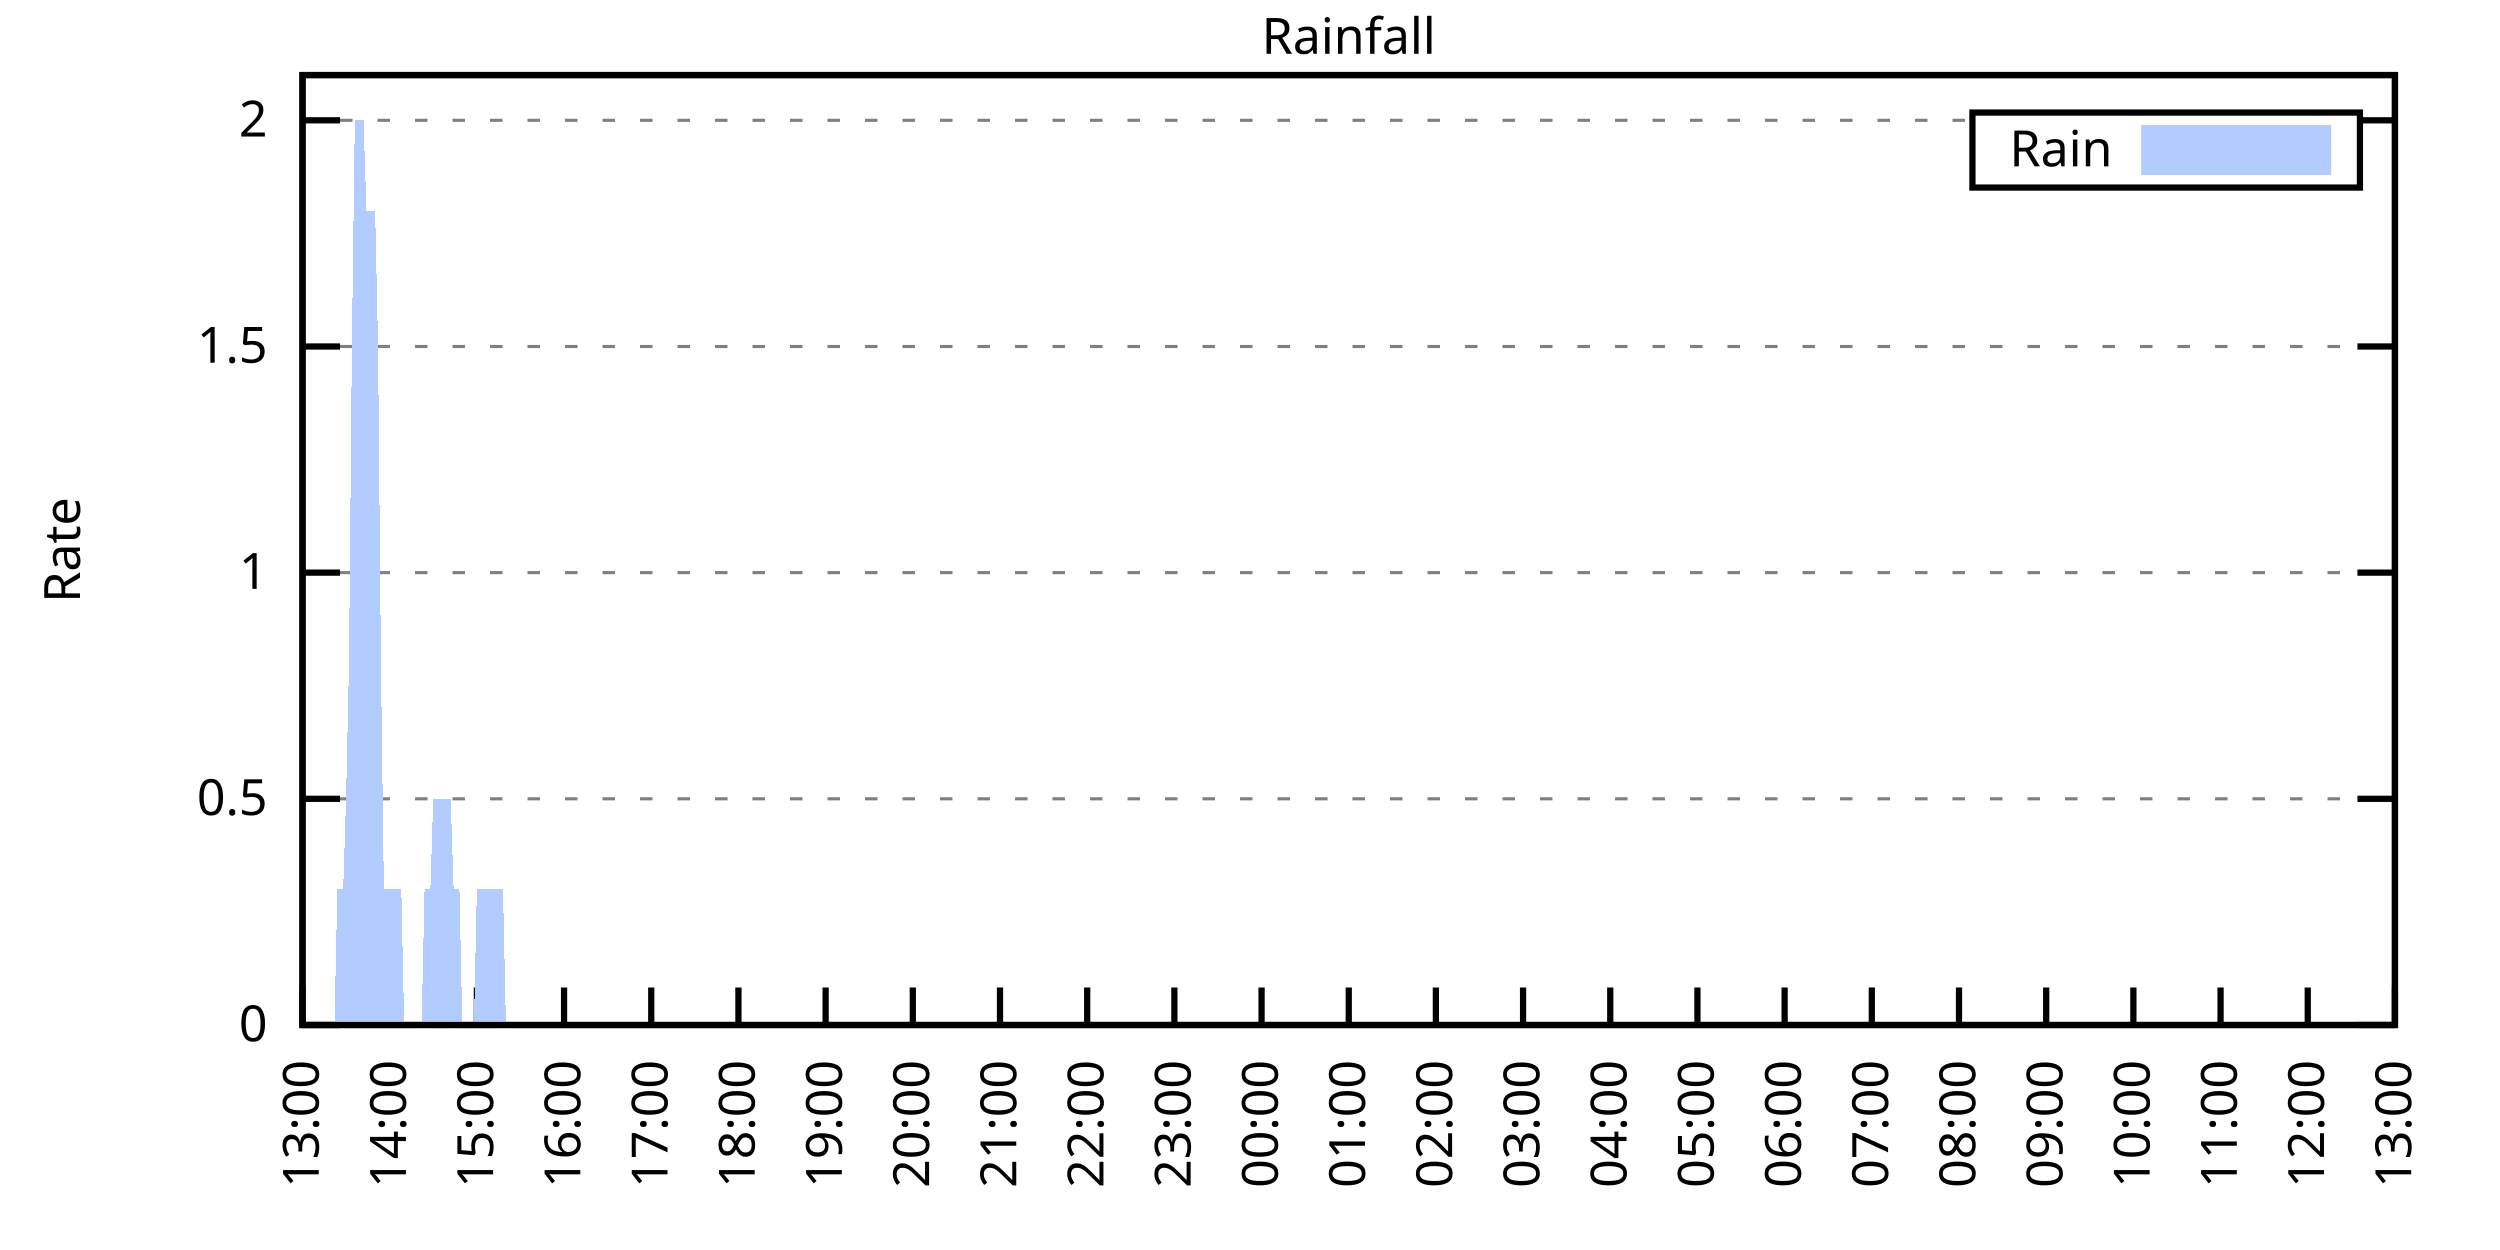
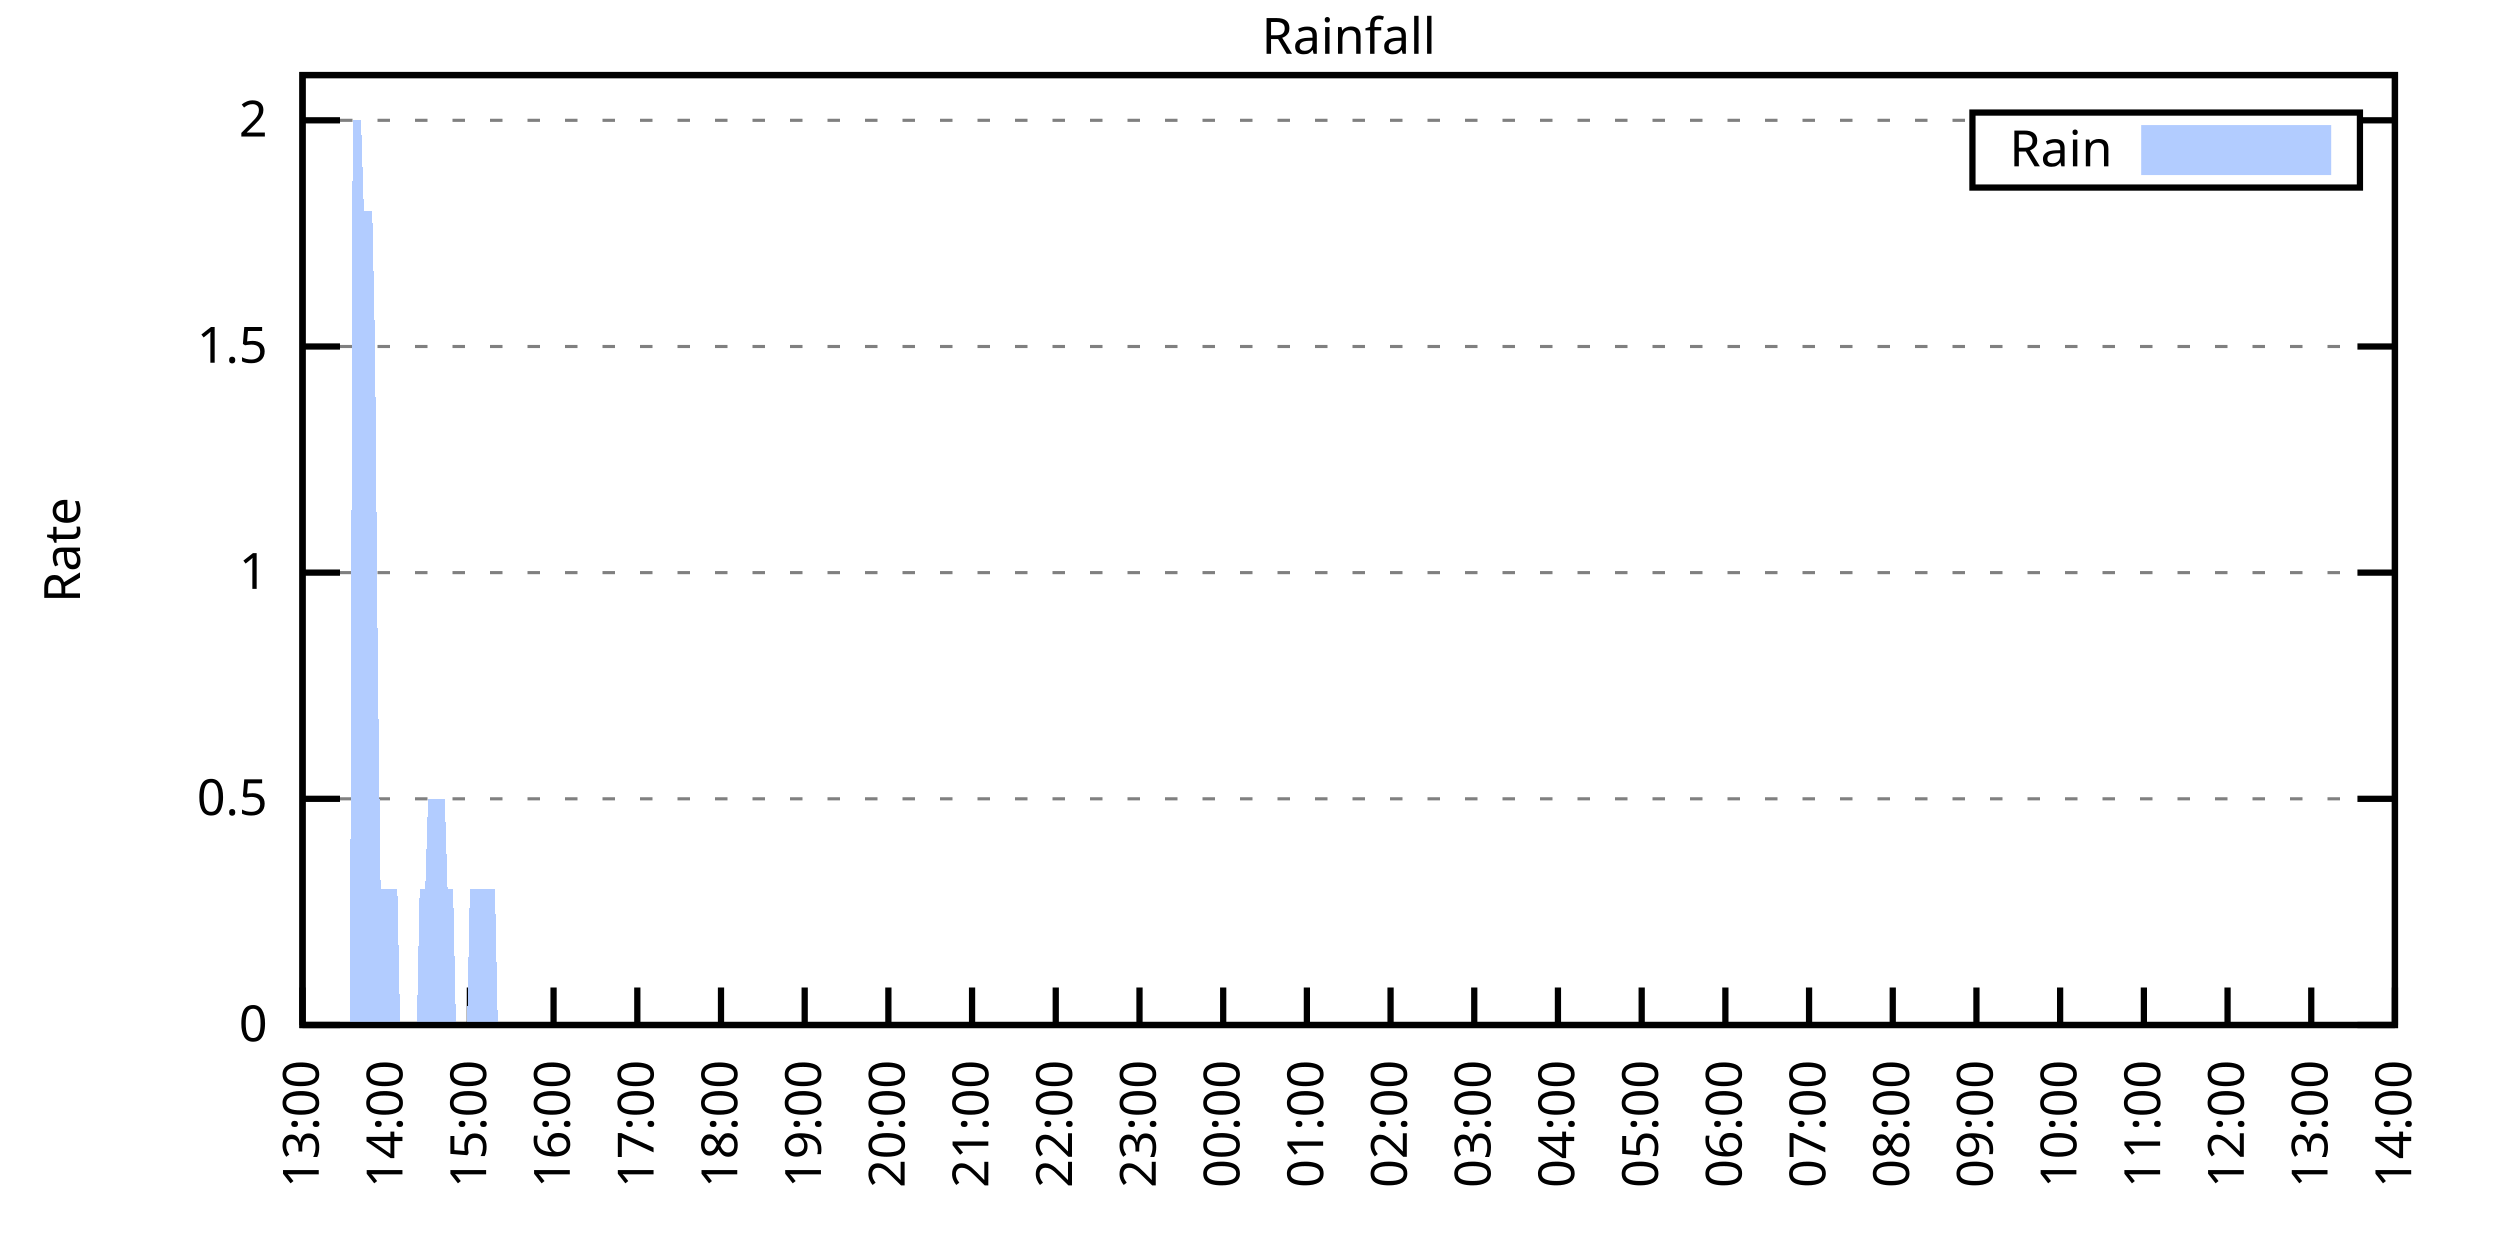
<svg xmlns="http://www.w3.org/2000/svg" xmlns:xlink="http://www.w3.org/1999/xlink" width="400" height="200" viewBox="0 0 400 200">
  <g id="gnuplot_canvas">
    <rect x="0" y="0" width="400" height="200" fill="none" />
    <defs>
      <circle id="gpDot" r="0.5" stroke-width="0.5" stroke="currentColor" />
      <path id="gpPt0" stroke-width="0.333" stroke="currentColor" d="M-1,0 h2 M0,-1 v2" />
      <path id="gpPt1" stroke-width="0.333" stroke="currentColor" d="M-1,-1 L1,1 M1,-1 L-1,1" />
      <path id="gpPt2" stroke-width="0.333" stroke="currentColor" d="M-1,0 L1,0 M0,-1 L0,1 M-1,-1 L1,1 M-1,1 L1,-1" />
      <rect id="gpPt3" stroke-width="0.333" stroke="currentColor" x="-1" y="-1" width="2" height="2" />
      <rect id="gpPt4" stroke-width="0.333" stroke="currentColor" fill="currentColor" x="-1" y="-1" width="2" height="2" />
      <circle id="gpPt5" stroke-width="0.333" stroke="currentColor" cx="0" cy="0" r="1" />
      <use xlink:href="#gpPt5" id="gpPt6" fill="currentColor" stroke="none" />
      <path id="gpPt7" stroke-width="0.333" stroke="currentColor" d="M0,-1.33 L-1.33,0.67 L1.33,0.67 z" />
      <use xlink:href="#gpPt7" id="gpPt8" fill="currentColor" stroke="none" />
      <use xlink:href="#gpPt7" id="gpPt9" stroke="currentColor" transform="rotate(180)" />
      <use xlink:href="#gpPt9" id="gpPt10" fill="currentColor" stroke="none" />
      <use xlink:href="#gpPt3" id="gpPt11" stroke="currentColor" transform="rotate(45)" />
      <use xlink:href="#gpPt11" id="gpPt12" fill="currentColor" stroke="none" />
      <path id="gpPt13" stroke-width="0.333" stroke="currentColor" d="M0,1.330 L1.265,0.411 L0.782,-1.067 L-0.782,-1.076 L-1.265,0.411 z" />
      <use xlink:href="#gpPt13" id="gpPt14" fill="currentColor" stroke="none" />
      <filter id="textbox" filterUnits="objectBoundingBox" x="0" y="0" height="1" width="1">
        <feFlood flood-color="white" flood-opacity="1" result="bgnd" />
        <feComposite in="SourceGraphic" in2="bgnd" operator="atop" />
      </filter>
      <filter id="greybox" filterUnits="objectBoundingBox" x="0" y="0" height="1" width="1">
        <feFlood flood-color="lightgrey" flood-opacity="1" result="grey" />
        <feComposite in="SourceGraphic" in2="grey" operator="atop" />
      </filter>
    </defs>
    <g fill="none" color="white" stroke="currentColor" stroke-width="1.00" stroke-linecap="butt" stroke-linejoin="miter">
</g>
    <g fill="none" color="black" stroke="currentColor" stroke-width="1.00" stroke-linecap="butt" stroke-linejoin="miter">
      <g stroke="none" shape-rendering="crispEdges">
        <polygon fill="rgb(255, 255, 255)" points="48.40,164.00 383.18,164.00 383.18,12.02 48.40,12.02 " />
      </g>
    </g>
    <g fill="none" color="black" stroke="currentColor" stroke-width="1.00" stroke-linecap="butt" stroke-linejoin="miter">
</g>
    <g fill="none" color="black" stroke="black" stroke-width="0.50" stroke-linecap="butt" stroke-linejoin="miter">
</g>
    <g fill="none" color="gray" stroke="currentColor" stroke-width="0.50" stroke-linecap="butt" stroke-linejoin="miter">
      <path stroke="gray" stroke-dasharray="2,4" class="gridline" d="M48.40,164.00 L383.19,164.00  " />
    </g>
    <g fill="none" color="gray" stroke="gray" stroke-width="1.00" stroke-linecap="butt" stroke-linejoin="miter">
</g>
    <g fill="none" color="black" stroke="currentColor" stroke-width="1.00" stroke-linecap="butt" stroke-linejoin="miter">
      <path stroke="black" d="M48.40,164.00 L54.40,164.00 M383.19,164.00 L377.19,164.00  " />
      <g transform="translate(42.80,166.60)" stroke="none" fill="black" font-family="Sans" font-size="8.00" text-anchor="end">
        <text>
          <tspan font-family="Sans"> 0</tspan>
        </text>
      </g>
    </g>
    <g fill="none" color="black" stroke="currentColor" stroke-width="1.00" stroke-linecap="butt" stroke-linejoin="miter">
</g>
    <g fill="none" color="black" stroke="black" stroke-width="0.50" stroke-linecap="butt" stroke-linejoin="miter">
</g>
    <g fill="none" color="gray" stroke="currentColor" stroke-width="0.50" stroke-linecap="butt" stroke-linejoin="miter">
      <path stroke="gray" stroke-dasharray="2,4" class="gridline" d="M48.40,127.81 L383.19,127.81  " />
    </g>
    <g fill="none" color="gray" stroke="gray" stroke-width="1.00" stroke-linecap="butt" stroke-linejoin="miter">
</g>
    <g fill="none" color="black" stroke="currentColor" stroke-width="1.00" stroke-linecap="butt" stroke-linejoin="miter">
      <path stroke="black" d="M48.40,127.81 L54.40,127.81 M383.19,127.81 L377.19,127.81  " />
      <g transform="translate(42.80,130.41)" stroke="none" fill="black" font-family="Sans" font-size="8.00" text-anchor="end">
        <text>
          <tspan font-family="Sans"> 0.5</tspan>
        </text>
      </g>
    </g>
    <g fill="none" color="black" stroke="currentColor" stroke-width="1.00" stroke-linecap="butt" stroke-linejoin="miter">
</g>
    <g fill="none" color="black" stroke="black" stroke-width="0.50" stroke-linecap="butt" stroke-linejoin="miter">
</g>
    <g fill="none" color="gray" stroke="currentColor" stroke-width="0.50" stroke-linecap="butt" stroke-linejoin="miter">
      <path stroke="gray" stroke-dasharray="2,4" class="gridline" d="M48.40,91.62 L383.19,91.62  " />
    </g>
    <g fill="none" color="gray" stroke="gray" stroke-width="1.00" stroke-linecap="butt" stroke-linejoin="miter">
</g>
    <g fill="none" color="black" stroke="currentColor" stroke-width="1.00" stroke-linecap="butt" stroke-linejoin="miter">
      <path stroke="black" d="M48.40,91.62 L54.40,91.62 M383.19,91.62 L377.19,91.62  " />
      <g transform="translate(42.80,94.22)" stroke="none" fill="black" font-family="Sans" font-size="8.00" text-anchor="end">
        <text>
          <tspan font-family="Sans"> 1</tspan>
        </text>
      </g>
    </g>
    <g fill="none" color="black" stroke="currentColor" stroke-width="1.00" stroke-linecap="butt" stroke-linejoin="miter">
</g>
    <g fill="none" color="black" stroke="black" stroke-width="0.50" stroke-linecap="butt" stroke-linejoin="miter">
</g>
    <g fill="none" color="gray" stroke="currentColor" stroke-width="0.50" stroke-linecap="butt" stroke-linejoin="miter">
      <path stroke="gray" stroke-dasharray="2,4" class="gridline" d="M48.40,55.44 L383.19,55.44  " />
    </g>
    <g fill="none" color="gray" stroke="gray" stroke-width="1.00" stroke-linecap="butt" stroke-linejoin="miter">
</g>
    <g fill="none" color="black" stroke="currentColor" stroke-width="1.00" stroke-linecap="butt" stroke-linejoin="miter">
      <path stroke="black" d="M48.40,55.44 L54.40,55.44 M383.19,55.44 L377.19,55.44  " />
      <g transform="translate(42.80,58.04)" stroke="none" fill="black" font-family="Sans" font-size="8.00" text-anchor="end">
        <text>
          <tspan font-family="Sans"> 1.5</tspan>
        </text>
      </g>
    </g>
    <g fill="none" color="black" stroke="currentColor" stroke-width="1.00" stroke-linecap="butt" stroke-linejoin="miter">
</g>
    <g fill="none" color="black" stroke="black" stroke-width="0.50" stroke-linecap="butt" stroke-linejoin="miter">
</g>
    <g fill="none" color="gray" stroke="currentColor" stroke-width="0.50" stroke-linecap="butt" stroke-linejoin="miter">
      <path stroke="gray" stroke-dasharray="2,4" class="gridline" d="M48.40,19.25 L315.59,19.25 M377.59,19.25 L383.19,19.25  " />
    </g>
    <g fill="none" color="gray" stroke="gray" stroke-width="1.00" stroke-linecap="butt" stroke-linejoin="miter">
</g>
    <g fill="none" color="black" stroke="currentColor" stroke-width="1.00" stroke-linecap="butt" stroke-linejoin="miter">
      <path stroke="black" d="M48.40,19.25 L54.40,19.25 M383.19,19.25 L377.19,19.25  " />
      <g transform="translate(42.80,21.85)" stroke="none" fill="black" font-family="Sans" font-size="8.00" text-anchor="end">
        <text>
          <tspan font-family="Sans"> 2</tspan>
        </text>
      </g>
    </g>
    <g fill="none" color="black" stroke="currentColor" stroke-width="1.00" stroke-linecap="butt" stroke-linejoin="miter">
      <path stroke="black" d="M48.40,164.00 L48.40,158.00  " />
      <g transform="translate(51.00,169.60) rotate(270.00)" stroke="none" fill="black" font-family="Sans" font-size="8.00" text-anchor="end">
        <text>
          <tspan font-family="Sans">13:00</tspan>
        </text>
      </g>
    </g>
    <g fill="none" color="black" stroke="currentColor" stroke-width="1.00" stroke-linecap="butt" stroke-linejoin="miter">
-       <path stroke="black" d="M62.35,164.00 L62.35,158.00  " />
-       <g transform="translate(64.95,169.60) rotate(270.00)" stroke="none" fill="black" font-family="Sans" font-size="8.00" text-anchor="end">
+       <path stroke="black" d="M61.79,164.00 L61.79,158.00  " />
+       <g transform="translate(64.39,169.60) rotate(270.00)" stroke="none" fill="black" font-family="Sans" font-size="8.00" text-anchor="end">
        <text>
          <tspan font-family="Sans">14:00</tspan>
        </text>
      </g>
    </g>
    <g fill="none" color="black" stroke="currentColor" stroke-width="1.00" stroke-linecap="butt" stroke-linejoin="miter">
-       <path stroke="black" d="M76.30,164.00 L76.30,158.00  " />
-       <g transform="translate(78.90,169.60) rotate(270.00)" stroke="none" fill="black" font-family="Sans" font-size="8.00" text-anchor="end">
+       <path stroke="black" d="M75.18,164.00 L75.18,158.00  " />
+       <g transform="translate(77.78,169.60) rotate(270.00)" stroke="none" fill="black" font-family="Sans" font-size="8.00" text-anchor="end">
        <text>
          <tspan font-family="Sans">15:00</tspan>
        </text>
      </g>
    </g>
    <g fill="none" color="black" stroke="currentColor" stroke-width="1.00" stroke-linecap="butt" stroke-linejoin="miter">
-       <path stroke="black" d="M90.25,164.00 L90.25,158.00  " />
-       <g transform="translate(92.85,169.60) rotate(270.00)" stroke="none" fill="black" font-family="Sans" font-size="8.00" text-anchor="end">
+       <path stroke="black" d="M88.57,164.00 L88.57,158.00  " />
+       <g transform="translate(91.17,169.60) rotate(270.00)" stroke="none" fill="black" font-family="Sans" font-size="8.00" text-anchor="end">
        <text>
          <tspan font-family="Sans">16:00</tspan>
        </text>
      </g>
    </g>
    <g fill="none" color="black" stroke="currentColor" stroke-width="1.00" stroke-linecap="butt" stroke-linejoin="miter">
-       <path stroke="black" d="M104.20,164.00 L104.20,158.00  " />
-       <g transform="translate(106.80,169.60) rotate(270.00)" stroke="none" fill="black" font-family="Sans" font-size="8.00" text-anchor="end">
+       <path stroke="black" d="M101.97,164.00 L101.97,158.00  " />
+       <g transform="translate(104.57,169.60) rotate(270.00)" stroke="none" fill="black" font-family="Sans" font-size="8.00" text-anchor="end">
        <text>
          <tspan font-family="Sans">17:00</tspan>
        </text>
      </g>
    </g>
    <g fill="none" color="black" stroke="currentColor" stroke-width="1.00" stroke-linecap="butt" stroke-linejoin="miter">
-       <path stroke="black" d="M118.15,164.00 L118.15,158.00  " />
-       <g transform="translate(120.75,169.60) rotate(270.00)" stroke="none" fill="black" font-family="Sans" font-size="8.00" text-anchor="end">
+       <path stroke="black" d="M115.36,164.00 L115.36,158.00  " />
+       <g transform="translate(117.96,169.60) rotate(270.00)" stroke="none" fill="black" font-family="Sans" font-size="8.00" text-anchor="end">
        <text>
          <tspan font-family="Sans">18:00</tspan>
        </text>
      </g>
    </g>
    <g fill="none" color="black" stroke="currentColor" stroke-width="1.00" stroke-linecap="butt" stroke-linejoin="miter">
-       <path stroke="black" d="M132.10,164.00 L132.10,158.00  " />
-       <g transform="translate(134.70,169.60) rotate(270.00)" stroke="none" fill="black" font-family="Sans" font-size="8.00" text-anchor="end">
+       <path stroke="black" d="M128.75,164.00 L128.75,158.00  " />
+       <g transform="translate(131.35,169.60) rotate(270.00)" stroke="none" fill="black" font-family="Sans" font-size="8.00" text-anchor="end">
        <text>
          <tspan font-family="Sans">19:00</tspan>
        </text>
      </g>
    </g>
    <g fill="none" color="black" stroke="currentColor" stroke-width="1.00" stroke-linecap="butt" stroke-linejoin="miter">
-       <path stroke="black" d="M146.05,164.00 L146.05,158.00  " />
-       <g transform="translate(148.65,169.60) rotate(270.00)" stroke="none" fill="black" font-family="Sans" font-size="8.00" text-anchor="end">
+       <path stroke="black" d="M142.14,164.00 L142.14,158.00  " />
+       <g transform="translate(144.74,169.60) rotate(270.00)" stroke="none" fill="black" font-family="Sans" font-size="8.00" text-anchor="end">
        <text>
          <tspan font-family="Sans">20:00</tspan>
        </text>
      </g>
    </g>
    <g fill="none" color="black" stroke="currentColor" stroke-width="1.00" stroke-linecap="butt" stroke-linejoin="miter">
-       <path stroke="black" d="M160.00,164.00 L160.00,158.00  " />
-       <g transform="translate(162.60,169.60) rotate(270.00)" stroke="none" fill="black" font-family="Sans" font-size="8.00" text-anchor="end">
+       <path stroke="black" d="M155.53,164.00 L155.53,158.00  " />
+       <g transform="translate(158.13,169.60) rotate(270.00)" stroke="none" fill="black" font-family="Sans" font-size="8.00" text-anchor="end">
        <text>
          <tspan font-family="Sans">21:00</tspan>
        </text>
      </g>
    </g>
    <g fill="none" color="black" stroke="currentColor" stroke-width="1.00" stroke-linecap="butt" stroke-linejoin="miter">
-       <path stroke="black" d="M173.95,164.00 L173.95,158.00  " />
-       <g transform="translate(176.55,169.60) rotate(270.00)" stroke="none" fill="black" font-family="Sans" font-size="8.00" text-anchor="end">
+       <path stroke="black" d="M168.92,164.00 L168.92,158.00  " />
+       <g transform="translate(171.52,169.60) rotate(270.00)" stroke="none" fill="black" font-family="Sans" font-size="8.00" text-anchor="end">
        <text>
          <tspan font-family="Sans">22:00</tspan>
        </text>
      </g>
    </g>
    <g fill="none" color="black" stroke="currentColor" stroke-width="1.00" stroke-linecap="butt" stroke-linejoin="miter">
-       <path stroke="black" d="M187.90,164.00 L187.90,158.00  " />
-       <g transform="translate(190.50,169.60) rotate(270.00)" stroke="none" fill="black" font-family="Sans" font-size="8.00" text-anchor="end">
+       <path stroke="black" d="M182.32,164.00 L182.32,158.00  " />
+       <g transform="translate(184.92,169.60) rotate(270.00)" stroke="none" fill="black" font-family="Sans" font-size="8.00" text-anchor="end">
        <text>
          <tspan font-family="Sans">23:00</tspan>
        </text>
      </g>
    </g>
    <g fill="none" color="black" stroke="currentColor" stroke-width="1.00" stroke-linecap="butt" stroke-linejoin="miter">
-       <path stroke="black" d="M201.85,164.00 L201.85,158.00  " />
-       <g transform="translate(204.45,169.60) rotate(270.00)" stroke="none" fill="black" font-family="Sans" font-size="8.00" text-anchor="end">
+       <path stroke="black" d="M195.71,164.00 L195.71,158.00  " />
+       <g transform="translate(198.31,169.60) rotate(270.00)" stroke="none" fill="black" font-family="Sans" font-size="8.00" text-anchor="end">
        <text>
          <tspan font-family="Sans">00:00</tspan>
        </text>
      </g>
    </g>
    <g fill="none" color="black" stroke="currentColor" stroke-width="1.00" stroke-linecap="butt" stroke-linejoin="miter">
-       <path stroke="black" d="M215.80,164.00 L215.80,158.00  " />
-       <g transform="translate(218.40,169.60) rotate(270.00)" stroke="none" fill="black" font-family="Sans" font-size="8.00" text-anchor="end">
+       <path stroke="black" d="M209.10,164.00 L209.10,158.00  " />
+       <g transform="translate(211.70,169.60) rotate(270.00)" stroke="none" fill="black" font-family="Sans" font-size="8.00" text-anchor="end">
        <text>
          <tspan font-family="Sans">01:00</tspan>
        </text>
      </g>
    </g>
    <g fill="none" color="black" stroke="currentColor" stroke-width="1.00" stroke-linecap="butt" stroke-linejoin="miter">
-       <path stroke="black" d="M229.74,164.00 L229.74,158.00  " />
-       <g transform="translate(232.34,169.60) rotate(270.00)" stroke="none" fill="black" font-family="Sans" font-size="8.00" text-anchor="end">
+       <path stroke="black" d="M222.49,164.00 L222.49,158.00  " />
+       <g transform="translate(225.09,169.60) rotate(270.00)" stroke="none" fill="black" font-family="Sans" font-size="8.00" text-anchor="end">
        <text>
          <tspan font-family="Sans">02:00</tspan>
        </text>
      </g>
    </g>
    <g fill="none" color="black" stroke="currentColor" stroke-width="1.00" stroke-linecap="butt" stroke-linejoin="miter">
-       <path stroke="black" d="M243.69,164.00 L243.69,158.00  " />
-       <g transform="translate(246.29,169.60) rotate(270.00)" stroke="none" fill="black" font-family="Sans" font-size="8.00" text-anchor="end">
+       <path stroke="black" d="M235.88,164.00 L235.88,158.00  " />
+       <g transform="translate(238.48,169.60) rotate(270.00)" stroke="none" fill="black" font-family="Sans" font-size="8.00" text-anchor="end">
        <text>
          <tspan font-family="Sans">03:00</tspan>
        </text>
      </g>
    </g>
    <g fill="none" color="black" stroke="currentColor" stroke-width="1.00" stroke-linecap="butt" stroke-linejoin="miter">
-       <path stroke="black" d="M257.64,164.00 L257.64,158.00  " />
-       <g transform="translate(260.24,169.60) rotate(270.00)" stroke="none" fill="black" font-family="Sans" font-size="8.00" text-anchor="end">
+       <path stroke="black" d="M249.27,164.00 L249.27,158.00  " />
+       <g transform="translate(251.87,169.60) rotate(270.00)" stroke="none" fill="black" font-family="Sans" font-size="8.00" text-anchor="end">
        <text>
          <tspan font-family="Sans">04:00</tspan>
        </text>
      </g>
    </g>
    <g fill="none" color="black" stroke="currentColor" stroke-width="1.00" stroke-linecap="butt" stroke-linejoin="miter">
-       <path stroke="black" d="M271.59,164.00 L271.59,158.00  " />
-       <g transform="translate(274.19,169.60) rotate(270.00)" stroke="none" fill="black" font-family="Sans" font-size="8.00" text-anchor="end">
+       <path stroke="black" d="M262.67,164.00 L262.67,158.00  " />
+       <g transform="translate(265.27,169.60) rotate(270.00)" stroke="none" fill="black" font-family="Sans" font-size="8.00" text-anchor="end">
        <text>
          <tspan font-family="Sans">05:00</tspan>
        </text>
      </g>
    </g>
    <g fill="none" color="black" stroke="currentColor" stroke-width="1.00" stroke-linecap="butt" stroke-linejoin="miter">
-       <path stroke="black" d="M285.54,164.00 L285.54,158.00  " />
-       <g transform="translate(288.14,169.60) rotate(270.00)" stroke="none" fill="black" font-family="Sans" font-size="8.00" text-anchor="end">
+       <path stroke="black" d="M276.06,164.00 L276.06,158.00  " />
+       <g transform="translate(278.66,169.60) rotate(270.00)" stroke="none" fill="black" font-family="Sans" font-size="8.00" text-anchor="end">
        <text>
          <tspan font-family="Sans">06:00</tspan>
        </text>
      </g>
    </g>
    <g fill="none" color="black" stroke="currentColor" stroke-width="1.00" stroke-linecap="butt" stroke-linejoin="miter">
-       <path stroke="black" d="M299.49,164.00 L299.49,158.00  " />
-       <g transform="translate(302.09,169.60) rotate(270.00)" stroke="none" fill="black" font-family="Sans" font-size="8.00" text-anchor="end">
+       <path stroke="black" d="M289.45,164.00 L289.45,158.00  " />
+       <g transform="translate(292.05,169.60) rotate(270.00)" stroke="none" fill="black" font-family="Sans" font-size="8.00" text-anchor="end">
        <text>
          <tspan font-family="Sans">07:00</tspan>
        </text>
      </g>
    </g>
    <g fill="none" color="black" stroke="currentColor" stroke-width="1.00" stroke-linecap="butt" stroke-linejoin="miter">
-       <path stroke="black" d="M313.44,164.00 L313.44,158.00  " />
-       <g transform="translate(316.04,169.60) rotate(270.00)" stroke="none" fill="black" font-family="Sans" font-size="8.00" text-anchor="end">
+       <path stroke="black" d="M302.84,164.00 L302.84,158.00  " />
+       <g transform="translate(305.44,169.60) rotate(270.00)" stroke="none" fill="black" font-family="Sans" font-size="8.00" text-anchor="end">
        <text>
          <tspan font-family="Sans">08:00</tspan>
        </text>
      </g>
    </g>
    <g fill="none" color="black" stroke="currentColor" stroke-width="1.00" stroke-linecap="butt" stroke-linejoin="miter">
-       <path stroke="black" d="M327.39,164.00 L327.39,158.00  " />
-       <g transform="translate(329.99,169.60) rotate(270.00)" stroke="none" fill="black" font-family="Sans" font-size="8.00" text-anchor="end">
+       <path stroke="black" d="M316.23,164.00 L316.23,158.00  " />
+       <g transform="translate(318.83,169.60) rotate(270.00)" stroke="none" fill="black" font-family="Sans" font-size="8.00" text-anchor="end">
        <text>
          <tspan font-family="Sans">09:00</tspan>
        </text>
      </g>
    </g>
    <g fill="none" color="black" stroke="currentColor" stroke-width="1.00" stroke-linecap="butt" stroke-linejoin="miter">
-       <path stroke="black" d="M341.34,164.00 L341.34,158.00  " />
-       <g transform="translate(343.94,169.60) rotate(270.00)" stroke="none" fill="black" font-family="Sans" font-size="8.00" text-anchor="end">
+       <path stroke="black" d="M329.62,164.00 L329.62,158.00  " />
+       <g transform="translate(332.22,169.60) rotate(270.00)" stroke="none" fill="black" font-family="Sans" font-size="8.00" text-anchor="end">
        <text>
          <tspan font-family="Sans">10:00</tspan>
        </text>
      </g>
    </g>
    <g fill="none" color="black" stroke="currentColor" stroke-width="1.00" stroke-linecap="butt" stroke-linejoin="miter">
-       <path stroke="black" d="M355.29,164.00 L355.29,158.00  " />
-       <g transform="translate(357.89,169.60) rotate(270.00)" stroke="none" fill="black" font-family="Sans" font-size="8.00" text-anchor="end">
+       <path stroke="black" d="M343.02,164.00 L343.02,158.00  " />
+       <g transform="translate(345.62,169.60) rotate(270.00)" stroke="none" fill="black" font-family="Sans" font-size="8.00" text-anchor="end">
        <text>
          <tspan font-family="Sans">11:00</tspan>
        </text>
      </g>
    </g>
    <g fill="none" color="black" stroke="currentColor" stroke-width="1.00" stroke-linecap="butt" stroke-linejoin="miter">
-       <path stroke="black" d="M369.24,164.00 L369.24,158.00  " />
-       <g transform="translate(371.84,169.60) rotate(270.00)" stroke="none" fill="black" font-family="Sans" font-size="8.00" text-anchor="end">
+       <path stroke="black" d="M356.41,164.00 L356.41,158.00  " />
+       <g transform="translate(359.01,169.60) rotate(270.00)" stroke="none" fill="black" font-family="Sans" font-size="8.00" text-anchor="end">
        <text>
          <tspan font-family="Sans">12:00</tspan>
+         </text>
+       </g>
+     </g>
+     <g fill="none" color="black" stroke="currentColor" stroke-width="1.00" stroke-linecap="butt" stroke-linejoin="miter">
+       <path stroke="black" d="M369.80,164.00 L369.80,158.00  " />
+       <g transform="translate(372.40,169.60) rotate(270.00)" stroke="none" fill="black" font-family="Sans" font-size="8.00" text-anchor="end">
+         <text>
+           <tspan font-family="Sans">13:00</tspan>
        </text>
      </g>
    </g>
    <g fill="none" color="black" stroke="currentColor" stroke-width="1.00" stroke-linecap="butt" stroke-linejoin="miter">
      <path stroke="black" d="M383.19,164.00 L383.19,158.00  " />
      <g transform="translate(385.79,169.60) rotate(270.00)" stroke="none" fill="black" font-family="Sans" font-size="8.00" text-anchor="end">
        <text>
-           <tspan font-family="Sans">13:00</tspan>
+           <tspan font-family="Sans">14:00</tspan>
        </text>
      </g>
    </g>
    <g fill="none" color="black" stroke="currentColor" stroke-width="1.00" stroke-linecap="butt" stroke-linejoin="miter">
</g>
    <g fill="none" color="black" stroke="currentColor" stroke-width="1.00" stroke-linecap="butt" stroke-linejoin="miter">
      <path stroke="black" d="M48.40,12.01 L48.40,164.00 L383.19,164.00 L383.19,12.01 L48.40,12.01 Z  " />
    </g>
    <g fill="none" color="black" stroke="currentColor" stroke-width="1.00" stroke-linecap="butt" stroke-linejoin="miter">
</g>
    <g fill="none" color="black" stroke="currentColor" stroke-width="1.00" stroke-linecap="butt" stroke-linejoin="miter">
      <path stroke="black" d="M315.59,30.01 L315.59,18.01 L377.59,18.01 L377.59,30.01 L315.59,30.01 Z  " />
    </g>
    <g id="Rainfall_plot_1">
      <g fill="none" color="white" stroke="black" stroke-width="2.00" stroke-linecap="butt" stroke-linejoin="miter">
</g>
      <g fill="none" color="black" stroke="currentColor" stroke-width="2.00" stroke-linecap="butt" stroke-linejoin="miter">
        <g transform="translate(337.99,26.61)" stroke="none" fill="black" font-family="Sans" font-size="8.00" text-anchor="end">
          <text>
            <tspan font-family="Sans">Rain</tspan>
          </text>
        </g>
      </g>
      <g fill="none" color="black" stroke="currentColor" stroke-width="2.00" stroke-linecap="butt" stroke-linejoin="miter">
        <g stroke="none" shape-rendering="crispEdges">
          <polygon fill="rgb(178, 204, 255)" points="343.59,27.01 371.99,27.01 371.99,21.01 343.59,21.01 " />
        </g>
        <path stroke="rgb(178, 204, 255)" d="M343.59,27.01 L371.99,27.01 L371.99,21.01 L343.59,21.01 L343.59,27.01 Z  " />
      </g>
      <g fill="none" color="black" stroke="currentColor" stroke-width="2.00" stroke-linecap="butt" stroke-linejoin="miter">
        <g stroke="none" shape-rendering="crispEdges">
-           <polygon fill="rgb(178, 204, 255)" points="48.86,164.00 49.33,164.00 49.79,164.00 50.26,164.00 50.72,164.00 51.19,164.00 51.65,164.00 52.12,164.00 52.58,164.00 53.05,164.00 53.51,164.00 53.98,142.29 54.44,142.29 54.91,142.29 55.37,127.81 55.84,106.10 56.30,55.44 56.77,19.25 57.23,19.25 57.70,19.25 58.16,19.25 58.63,33.72 59.09,33.72 59.56,33.72 60.02,33.72 60.49,55.44 60.95,106.10 61.42,142.29 61.88,142.29 62.35,142.29 62.81,142.29 63.28,142.29 63.74,142.29 64.21,142.29 64.67,164.00 65.14,164.00 65.60,164.00 66.07,164.00 66.53,164.00 67.00,164.00 67.46,164.00 67.93,142.29 68.39,142.29 68.86,142.29 69.32,127.81 69.79,127.81 70.25,127.81 70.72,127.81 71.18,127.81 71.65,127.81 72.11,127.81 72.58,142.29 73.04,142.29 73.51,142.29 73.97,164.00 74.44,164.00 74.90,164.00 75.37,164.00 75.83,164.00 76.30,142.29 76.76,142.29 77.23,142.29 77.69,142.29 78.16,142.29 78.62,142.29 79.09,142.29 79.55,142.29 80.02,142.29 80.48,142.29 80.95,164.00 81.41,164.00 81.88,164.00 82.34,164.00 82.81,164.00 83.27,164.00 83.74,164.00 84.20,164.00 84.67,164.00 85.13,164.00 85.60,164.00 86.06,164.00 86.53,164.00 86.99,164.00 87.46,164.00 87.92,164.00 88.39,164.00 88.85,164.00 89.32,164.00 89.78,164.00 90.25,164.00 90.71,164.00 91.18,164.00 91.64,164.00 92.11,164.00 92.57,164.00 93.04,164.00 93.50,164.00 93.97,164.00 94.43,164.00 94.90,164.00 95.36,164.00 95.83,164.00 96.29,164.00 96.76,164.00 97.22,164.00 97.69,164.00 98.15,164.00 98.62,164.00 99.08,164.00 99.55,164.00 100.01,164.00 100.48,164.00 100.94,164.00 101.41,164.00 101.87,164.00 102.34,164.00 102.80,164.00 103.27,164.00 103.73,164.00 104.20,164.00 104.66,164.00 105.13,164.00 105.59,164.00 106.06,164.00 106.52,164.00 106.99,164.00 107.45,164.00 107.92,164.00 108.38,164.00 108.85,164.00 109.31,164.00 109.78,164.00 110.24,164.00 110.71,164.00 111.17,164.00 111.64,164.00 112.10,164.00 112.57,164.00 113.03,164.00 113.50,164.00 113.96,164.00 114.43,164.00 114.89,164.00 115.36,164.00 115.82,164.00 116.29,164.00 116.75,164.00 117.22,164.00 117.68,164.00 118.15,164.00 118.61,164.00 119.08,164.00 119.54,164.00 120.01,164.00 120.47,164.00 120.94,164.00 121.40,164.00 121.87,164.00 122.33,164.00 122.80,164.00 123.26,164.00 123.73,164.00 124.19,164.00 124.66,164.00 125.12,164.00 125.59,164.00 126.05,164.00 126.52,164.00 126.98,164.00 127.45,164.00 127.91,164.00 128.38,164.00 128.84,164.00 129.31,164.00 129.77,164.00 130.24,164.00 130.70,164.00 131.17,164.00 131.63,164.00 132.10,164.00 132.56,164.00 133.03,164.00 133.49,164.00 133.96,164.00 134.42,164.00 134.89,164.00 135.35,164.00 135.82,164.00 136.28,164.00 136.75,164.00 137.21,164.00 137.68,164.00 138.14,164.00 138.61,164.00 139.07,164.00 139.54,164.00 140.00,164.00 140.47,164.00 140.93,164.00 141.40,164.00 141.86,164.00 142.33,164.00 142.79,164.00 143.26,164.00 143.72,164.00 144.19,164.00 144.65,164.00 145.12,164.00 145.58,164.00 146.05,164.00 146.51,164.00 146.98,164.00 147.44,164.00 147.91,164.00 148.37,164.00 148.84,164.00 149.30,164.00 149.77,164.00 150.23,164.00 150.70,164.00 151.16,164.00 151.63,164.00 152.09,164.00 152.56,164.00 153.02,164.00 153.49,164.00 153.95,164.00 154.42,164.00 154.88,164.00 155.35,164.00 155.81,164.00 156.28,164.00 156.74,164.00 157.21,164.00 157.67,164.00 158.14,164.00 158.60,164.00 159.07,164.00 159.53,164.00 160.00,164.00 160.46,164.00 160.93,164.00 161.39,164.00 161.86,164.00 162.32,164.00 162.79,164.00 163.25,164.00 163.72,164.00 164.18,164.00 164.65,164.00 165.11,164.00 165.58,164.00 166.04,164.00 166.51,164.00 166.97,164.00 167.44,164.00 167.90,164.00 168.37,164.00 168.83,164.00 169.30,164.00 169.76,164.00 170.23,164.00 170.69,164.00 171.16,164.00 171.62,164.00 172.09,164.00 172.55,164.00 173.02,164.00 173.48,164.00 173.95,164.00 174.41,164.00 174.88,164.00 175.34,164.00 175.81,164.00 176.27,164.00 176.74,164.00 177.20,164.00 177.67,164.00 178.13,164.00 178.60,164.00 179.06,164.00 179.53,164.00 179.99,164.00 180.46,164.00 180.92,164.00 181.39,164.00 181.85,164.00 182.32,164.00 182.78,164.00 183.25,164.00 183.71,164.00 184.18,164.00 184.64,164.00 185.11,164.00 185.57,164.00 186.04,164.00 186.50,164.00 186.97,164.00 187.43,164.00 187.90,164.00 188.36,164.00 188.83,164.00 189.29,164.00 189.76,164.00 190.22,164.00 190.69,164.00 191.15,164.00 191.62,164.00 192.08,164.00 192.55,164.00 193.01,164.00 193.48,164.00 193.94,164.00 194.41,164.00 194.87,164.00 195.34,164.00 195.80,164.00 196.27,164.00 196.73,164.00 197.20,164.00 197.66,164.00 198.13,164.00 198.59,164.00 199.06,164.00 199.52,164.00 199.99,164.00 200.45,164.00 200.92,164.00 201.38,164.00 201.85,164.00 202.31,164.00 202.78,164.00 203.24,164.00 203.71,164.00 204.17,164.00 204.64,164.00 205.10,164.00 205.57,164.00 206.03,164.00 206.50,164.00 206.96,164.00 207.43,164.00 207.89,164.00 208.36,164.00 208.82,164.00 209.29,164.00 209.75,164.00 210.22,164.00 210.68,164.00 211.15,164.00 211.61,164.00 212.08,164.00 212.54,164.00 213.01,164.00 213.47,164.00 213.94,164.00 214.40,164.00 214.87,164.00 215.33,164.00 215.80,164.00 216.26,164.00 216.72,164.00 217.19,164.00 217.65,164.00 218.12,164.00 218.58,164.00 219.05,164.00 219.51,164.00 219.98,164.00 220.44,164.00 220.91,164.00 221.37,164.00 221.84,164.00 222.30,164.00 222.77,164.00 223.23,164.00 223.70,164.00 224.16,164.00 224.63,164.00 225.09,164.00 225.56,164.00 226.02,164.00 226.49,164.00 226.95,164.00 227.42,164.00 227.88,164.00 228.35,164.00 228.81,164.00 229.28,164.00 229.74,164.00 230.21,164.00 230.67,164.00 231.14,164.00 231.60,164.00 232.07,164.00 232.53,164.00 233.00,164.00 233.46,164.00 233.93,164.00 234.39,164.00 234.86,164.00 235.32,164.00 235.79,164.00 236.25,164.00 236.72,164.00 237.18,164.00 237.65,164.00 238.11,164.00 238.58,164.00 239.04,164.00 239.51,164.00 239.97,164.00 240.44,164.00 240.90,164.00 241.37,164.00 241.83,164.00 242.30,164.00 242.76,164.00 243.23,164.00 243.69,164.00 244.16,164.00 244.62,164.00 245.09,164.00 245.55,164.00 246.02,164.00 246.48,164.00 246.95,164.00 247.41,164.00 247.88,164.00 248.34,164.00 248.81,164.00 249.27,164.00 249.74,164.00 250.20,164.00 250.67,164.00 251.13,164.00 251.60,164.00 252.06,164.00 252.53,164.00 252.99,164.00 253.46,164.00 253.92,164.00 254.39,164.00 254.85,164.00 255.32,164.00 255.78,164.00 256.25,164.00 256.71,164.00 257.18,164.00 257.64,164.00 258.11,164.00 258.57,164.00 259.04,164.00 259.50,164.00 259.97,164.00 260.43,164.00 260.90,164.00 261.36,164.00 261.83,164.00 262.29,164.00 262.76,164.00 263.22,164.00 263.69,164.00 264.15,164.00 264.62,164.00 265.08,164.00 265.55,164.00 266.01,164.00 266.48,164.00 266.94,164.00 267.41,164.00 267.87,164.00 268.34,164.00 268.80,164.00 269.27,164.00 269.73,164.00 270.20,164.00 270.66,164.00 271.13,164.00 271.59,164.00 272.06,164.00 272.52,164.00 272.99,164.00 273.45,164.00 273.92,164.00 274.38,164.00 274.85,164.00 275.31,164.00 275.78,164.00 276.24,164.00 276.71,164.00 277.17,164.00 277.64,164.00 278.10,164.00 278.57,164.00 279.03,164.00 279.50,164.00 279.96,164.00 280.43,164.00 280.89,164.00 281.36,164.00 281.82,164.00 282.29,164.00 282.75,164.00 283.22,164.00 283.68,164.00 284.15,164.00 284.61,164.00 285.08,164.00 285.54,164.00 286.01,164.00 286.47,164.00 286.94,164.00 287.40,164.00 287.87,164.00 288.33,164.00 288.80,164.00 289.26,164.00 289.73,164.00 290.19,164.00 290.66,164.00 291.12,164.00 291.59,164.00 292.05,164.00 292.52,164.00 292.98,164.00 293.45,164.00 293.91,164.00 294.38,164.00 294.84,164.00 295.31,164.00 295.77,164.00 296.24,164.00 296.70,164.00 297.17,164.00 297.63,164.00 298.10,164.00 298.56,164.00 299.03,164.00 299.49,164.00 299.96,164.00 300.42,164.00 300.89,164.00 301.35,164.00 301.82,164.00 302.28,164.00 302.75,164.00 303.21,164.00 303.68,164.00 304.14,164.00 304.61,164.00 305.07,164.00 305.54,164.00 306.00,164.00 306.47,164.00 306.93,164.00 307.40,164.00 307.86,164.00 308.33,164.00 308.79,164.00 309.26,164.00 309.72,164.00 310.19,164.00 310.65,164.00 311.12,164.00 311.58,164.00 312.05,164.00 312.51,164.00 312.98,164.00 313.44,164.00 313.91,164.00 314.37,164.00 314.84,164.00 315.30,164.00 315.77,164.00 316.23,164.00 316.70,164.00 317.16,164.00 317.63,164.00 318.09,164.00 318.56,164.00 319.02,164.00 319.49,164.00 319.95,164.00 320.42,164.00 320.88,164.00 321.35,164.00 321.81,164.00 322.28,164.00 322.74,164.00 323.21,164.00 323.67,164.00 324.14,164.00 324.60,164.00 325.07,164.00 325.53,164.00 326.00,164.00 326.46,164.00 326.93,164.00 327.39,164.00 327.86,164.00 328.32,164.00 328.79,164.00 329.25,164.00 329.72,164.00 330.18,164.00 330.65,164.00 331.11,164.00 331.58,164.00 332.04,164.00 332.51,164.00 332.97,164.00 333.44,164.00 333.90,164.00 334.37,164.00 334.83,164.00 335.30,164.00 335.76,164.00 336.23,164.00 336.69,164.00 337.16,164.00 337.62,164.00 338.09,164.00 338.55,164.00 339.02,164.00 339.48,164.00 339.95,164.00 340.41,164.00 340.88,164.00 341.34,164.00 341.81,164.00 342.27,164.00 342.74,164.00 343.20,164.00 343.67,164.00 344.13,164.00 344.60,164.00 345.06,164.00 345.53,164.00 345.99,164.00 346.46,164.00 346.92,164.00 347.39,164.00 347.85,164.00 348.32,164.00 348.78,164.00 349.25,164.00 349.71,164.00 350.18,164.00 350.64,164.00 351.11,164.00 351.57,164.00 352.04,164.00 352.50,164.00 352.97,164.00 353.43,164.00 353.90,164.00 354.36,164.00 354.83,164.00 355.29,164.00 355.76,164.00 356.22,164.00 356.69,164.00 357.15,164.00 357.62,164.00 358.08,164.00 358.55,164.00 359.01,164.00 359.48,164.00 359.94,164.00 360.41,164.00 360.87,164.00 361.34,164.00 361.80,164.00 362.27,164.00 362.73,164.00 363.20,164.00 363.66,164.00 364.13,164.00 364.59,164.00 365.06,164.00 365.52,164.00 365.99,164.00 366.45,164.00 366.92,164.00 367.38,164.00 367.85,164.00 368.31,164.00 368.78,164.00 369.24,164.00 369.71,164.00 370.17,164.00 370.64,164.00 371.10,164.00 371.57,164.00 372.03,164.00 372.50,164.00 372.96,164.00 373.43,164.00 373.89,164.00 374.36,164.00 374.82,164.00 375.29,164.00 375.75,164.00 376.22,164.00 376.68,164.00 377.15,164.00 377.61,164.00 378.08,164.00 378.54,164.00 379.01,164.00 379.47,164.00 379.94,164.00 380.40,164.00 380.87,164.00 381.33,164.00 381.80,164.00 382.26,164.00 382.73,164.00 383.19,164.00 383.19,164.00 48.86,164.00 " />
+           <polygon fill="rgb(178, 204, 255)" points="51.97,164.00 52.42,164.00 52.86,164.00 53.31,164.00 53.76,164.00 54.20,164.00 54.65,164.00 55.10,164.00 55.54,164.00 55.99,164.00 56.43,19.25 56.88,19.25 57.33,19.25 57.77,19.25 58.22,33.72 58.67,33.72 59.11,33.72 59.56,33.72 60.01,55.44 60.45,106.10 60.90,142.29 61.35,142.29 61.79,142.29 62.24,142.29 62.68,142.29 63.13,142.29 63.58,142.29 64.02,164.00 64.47,164.00 64.92,164.00 65.36,164.00 65.81,164.00 66.26,164.00 66.70,164.00 67.15,142.29 67.59,142.29 68.04,142.29 68.49,127.81 68.93,127.81 69.38,127.81 69.83,127.81 70.27,127.81 70.72,127.81 71.17,127.81 71.61,142.29 72.06,142.29 72.50,142.29 72.95,164.00 73.40,164.00 73.84,164.00 74.29,164.00 74.74,164.00 75.18,142.29 75.63,142.29 76.08,142.29 76.52,142.29 76.97,142.29 77.42,142.29 77.86,142.29 78.31,142.29 78.75,142.29 79.20,142.29 79.65,164.00 80.09,164.00 80.54,164.00 80.99,164.00 81.43,164.00 81.88,164.00 82.33,164.00 82.77,164.00 83.22,164.00 83.66,164.00 84.11,164.00 84.56,164.00 85.00,164.00 85.45,164.00 85.90,164.00 86.34,164.00 86.79,164.00 87.24,164.00 87.68,164.00 88.13,164.00 88.57,164.00 89.02,164.00 89.47,164.00 89.91,164.00 90.36,164.00 90.81,164.00 91.25,164.00 91.70,164.00 92.15,164.00 92.59,164.00 93.04,164.00 93.49,164.00 93.93,164.00 94.38,164.00 94.82,164.00 95.27,164.00 95.72,164.00 96.16,164.00 96.61,164.00 97.06,164.00 97.50,164.00 97.95,164.00 98.40,164.00 98.84,164.00 99.29,164.00 99.73,164.00 100.18,164.00 100.63,164.00 101.07,164.00 101.52,164.00 101.97,164.00 102.41,164.00 102.86,164.00 103.31,164.00 103.75,164.00 104.20,164.00 104.64,164.00 105.09,164.00 105.54,164.00 105.98,164.00 106.43,164.00 106.88,164.00 107.32,164.00 107.77,164.00 108.22,164.00 108.66,164.00 109.11,164.00 109.55,164.00 110.00,164.00 110.45,164.00 110.89,164.00 111.34,164.00 111.79,164.00 112.23,164.00 112.68,164.00 113.13,164.00 113.57,164.00 114.02,164.00 114.47,164.00 114.91,164.00 115.36,164.00 115.80,164.00 116.25,164.00 116.70,164.00 117.14,164.00 117.59,164.00 118.04,164.00 118.48,164.00 118.93,164.00 119.38,164.00 119.82,164.00 120.27,164.00 120.71,164.00 121.16,164.00 121.61,164.00 122.05,164.00 122.50,164.00 122.95,164.00 123.39,164.00 123.84,164.00 124.29,164.00 124.73,164.00 125.18,164.00 125.62,164.00 126.07,164.00 126.52,164.00 126.96,164.00 127.41,164.00 127.86,164.00 128.30,164.00 128.75,164.00 129.20,164.00 129.64,164.00 130.09,164.00 130.54,164.00 130.98,164.00 131.43,164.00 131.87,164.00 132.32,164.00 132.77,164.00 133.21,164.00 133.66,164.00 134.11,164.00 134.55,164.00 135.00,164.00 135.45,164.00 135.89,164.00 136.34,164.00 136.78,164.00 137.23,164.00 137.68,164.00 138.12,164.00 138.57,164.00 139.02,164.00 139.46,164.00 139.91,164.00 140.36,164.00 140.80,164.00 141.25,164.00 141.69,164.00 142.14,164.00 142.59,164.00 143.03,164.00 143.48,164.00 143.93,164.00 144.37,164.00 144.82,164.00 145.27,164.00 145.71,164.00 146.16,164.00 146.61,164.00 147.05,164.00 147.50,164.00 147.94,164.00 148.39,164.00 148.84,164.00 149.28,164.00 149.73,164.00 150.18,164.00 150.62,164.00 151.07,164.00 151.52,164.00 151.96,164.00 152.41,164.00 152.85,164.00 153.30,164.00 153.75,164.00 154.19,164.00 154.64,164.00 155.09,164.00 155.53,164.00 155.98,164.00 156.43,164.00 156.87,164.00 157.32,164.00 157.76,164.00 158.21,164.00 158.66,164.00 159.10,164.00 159.55,164.00 160.00,164.00 160.44,164.00 160.89,164.00 161.34,164.00 161.78,164.00 162.23,164.00 162.67,164.00 163.12,164.00 163.57,164.00 164.01,164.00 164.46,164.00 164.91,164.00 165.35,164.00 165.80,164.00 166.25,164.00 166.69,164.00 167.14,164.00 167.59,164.00 168.03,164.00 168.48,164.00 168.92,164.00 169.37,164.00 169.82,164.00 170.26,164.00 170.71,164.00 171.16,164.00 171.60,164.00 172.05,164.00 172.50,164.00 172.94,164.00 173.39,164.00 173.83,164.00 174.28,164.00 174.73,164.00 175.17,164.00 175.62,164.00 176.07,164.00 176.51,164.00 176.96,164.00 177.41,164.00 177.85,164.00 178.30,164.00 178.74,164.00 179.19,164.00 179.64,164.00 180.08,164.00 180.53,164.00 180.98,164.00 181.42,164.00 181.87,164.00 182.32,164.00 182.76,164.00 183.21,164.00 183.66,164.00 184.10,164.00 184.55,164.00 184.99,164.00 185.44,164.00 185.89,164.00 186.33,164.00 186.78,164.00 187.23,164.00 187.67,164.00 188.12,164.00 188.57,164.00 189.01,164.00 189.46,164.00 189.90,164.00 190.35,164.00 190.80,164.00 191.24,164.00 191.69,164.00 192.14,164.00 192.58,164.00 193.03,164.00 193.48,164.00 193.92,164.00 194.37,164.00 194.81,164.00 195.26,164.00 195.71,164.00 196.15,164.00 196.60,164.00 197.05,164.00 197.49,164.00 197.94,164.00 198.39,164.00 198.83,164.00 199.28,164.00 199.73,164.00 200.17,164.00 200.62,164.00 201.06,164.00 201.51,164.00 201.96,164.00 202.40,164.00 202.85,164.00 203.30,164.00 203.74,164.00 204.19,164.00 204.64,164.00 205.08,164.00 205.53,164.00 205.97,164.00 206.42,164.00 206.87,164.00 207.31,164.00 207.76,164.00 208.21,164.00 208.65,164.00 209.10,164.00 209.55,164.00 209.99,164.00 210.44,164.00 210.88,164.00 211.33,164.00 211.78,164.00 212.22,164.00 212.67,164.00 213.12,164.00 213.56,164.00 214.01,164.00 214.46,164.00 214.90,164.00 215.35,164.00 215.80,164.00 216.24,164.00 216.69,164.00 217.13,164.00 217.58,164.00 218.03,164.00 218.47,164.00 218.92,164.00 219.37,164.00 219.81,164.00 220.26,164.00 220.71,164.00 221.15,164.00 221.60,164.00 222.04,164.00 222.49,164.00 222.94,164.00 223.38,164.00 223.83,164.00 224.28,164.00 224.72,164.00 225.17,164.00 225.62,164.00 226.06,164.00 226.51,164.00 226.95,164.00 227.40,164.00 227.85,164.00 228.29,164.00 228.74,164.00 229.19,164.00 229.63,164.00 230.08,164.00 230.53,164.00 230.97,164.00 231.42,164.00 231.86,164.00 232.31,164.00 232.76,164.00 233.20,164.00 233.65,164.00 234.10,164.00 234.54,164.00 234.99,164.00 235.44,164.00 235.88,164.00 236.33,164.00 236.78,164.00 237.22,164.00 237.67,164.00 238.11,164.00 238.56,164.00 239.01,164.00 239.45,164.00 239.90,164.00 240.35,164.00 240.79,164.00 241.24,164.00 241.69,164.00 242.13,164.00 242.58,164.00 243.02,164.00 243.47,164.00 243.92,164.00 244.36,164.00 244.81,164.00 245.26,164.00 245.70,164.00 246.15,164.00 246.60,164.00 247.04,164.00 247.49,164.00 247.93,164.00 248.38,164.00 248.83,164.00 249.27,164.00 249.72,164.00 250.17,164.00 250.61,164.00 251.06,164.00 251.51,164.00 251.95,164.00 252.40,164.00 252.85,164.00 253.29,164.00 253.74,164.00 254.18,164.00 254.63,164.00 255.08,164.00 255.52,164.00 255.97,164.00 256.42,164.00 256.86,164.00 257.31,164.00 257.76,164.00 258.20,164.00 258.65,164.00 259.09,164.00 259.54,164.00 259.99,164.00 260.43,164.00 260.88,164.00 261.33,164.00 261.77,164.00 262.22,164.00 262.67,164.00 263.11,164.00 263.56,164.00 264.00,164.00 264.45,164.00 264.90,164.00 265.34,164.00 265.79,164.00 266.24,164.00 266.68,164.00 267.13,164.00 267.58,164.00 268.02,164.00 268.47,164.00 268.92,164.00 269.36,164.00 269.81,164.00 270.25,164.00 270.70,164.00 271.15,164.00 271.59,164.00 272.04,164.00 272.49,164.00 272.93,164.00 273.38,164.00 273.83,164.00 274.27,164.00 274.72,164.00 275.16,164.00 275.61,164.00 276.06,164.00 276.50,164.00 276.95,164.00 277.40,164.00 277.84,164.00 278.29,164.00 278.74,164.00 279.18,164.00 279.63,164.00 280.07,164.00 280.52,164.00 280.97,164.00 281.41,164.00 281.86,164.00 282.31,164.00 282.75,164.00 283.20,164.00 283.65,164.00 284.09,164.00 284.54,164.00 284.98,164.00 285.43,164.00 285.88,164.00 286.32,164.00 286.77,164.00 287.22,164.00 287.66,164.00 288.11,164.00 288.56,164.00 289.00,164.00 289.45,164.00 289.90,164.00 290.34,164.00 290.79,164.00 291.23,164.00 291.68,164.00 292.13,164.00 292.57,164.00 293.02,164.00 293.47,164.00 293.91,164.00 294.36,164.00 294.81,164.00 295.25,164.00 295.70,164.00 296.14,164.00 296.59,164.00 297.04,164.00 297.48,164.00 297.93,164.00 298.38,164.00 298.82,164.00 299.27,164.00 299.72,164.00 300.16,164.00 300.61,164.00 301.05,164.00 301.50,164.00 301.95,164.00 302.39,164.00 302.84,164.00 303.29,164.00 303.73,164.00 304.18,164.00 304.63,164.00 305.07,164.00 305.52,164.00 305.97,164.00 306.41,164.00 306.86,164.00 307.30,164.00 307.75,164.00 308.20,164.00 308.64,164.00 309.09,164.00 309.54,164.00 309.98,164.00 310.43,164.00 310.88,164.00 311.32,164.00 311.77,164.00 312.21,164.00 312.66,164.00 313.11,164.00 313.55,164.00 314.00,164.00 314.45,164.00 314.89,164.00 315.34,164.00 315.79,164.00 316.23,164.00 316.68,164.00 317.12,164.00 317.57,164.00 318.02,164.00 318.46,164.00 318.91,164.00 319.36,164.00 319.80,164.00 320.25,164.00 320.70,164.00 321.14,164.00 321.59,164.00 322.04,164.00 322.48,164.00 322.93,164.00 323.37,164.00 323.82,164.00 324.27,164.00 324.71,164.00 325.16,164.00 325.61,164.00 326.05,164.00 326.50,164.00 326.95,164.00 327.39,164.00 327.84,164.00 328.28,164.00 328.73,164.00 329.18,164.00 329.62,164.00 330.07,164.00 330.52,164.00 330.96,164.00 331.41,164.00 331.86,164.00 332.30,164.00 332.75,164.00 333.19,164.00 333.64,164.00 334.09,164.00 334.53,164.00 334.98,164.00 335.43,164.00 335.87,164.00 336.32,164.00 336.77,164.00 337.21,164.00 337.66,164.00 338.10,164.00 338.55,164.00 339.00,164.00 339.44,164.00 339.89,164.00 340.34,164.00 340.78,164.00 341.23,164.00 341.68,164.00 342.12,164.00 342.57,164.00 343.02,164.00 343.46,164.00 343.91,164.00 344.35,164.00 344.80,164.00 345.25,164.00 345.69,164.00 346.14,164.00 346.59,164.00 347.03,164.00 347.48,164.00 347.93,164.00 348.37,164.00 348.82,164.00 349.26,164.00 349.71,164.00 350.16,164.00 350.60,164.00 351.05,164.00 351.50,164.00 351.94,164.00 352.39,164.00 352.84,164.00 353.28,164.00 353.73,164.00 354.17,164.00 354.62,164.00 355.07,164.00 355.51,164.00 355.96,164.00 356.41,164.00 356.85,164.00 357.30,164.00 357.75,164.00 358.19,164.00 358.64,164.00 359.09,164.00 359.53,164.00 359.98,164.00 360.42,164.00 360.87,164.00 361.32,164.00 361.76,164.00 362.21,164.00 362.66,164.00 363.10,164.00 363.55,164.00 364.00,164.00 364.44,164.00 364.89,164.00 365.33,164.00 365.78,164.00 366.23,164.00 366.67,164.00 367.12,164.00 367.57,164.00 368.01,164.00 368.46,164.00 368.91,164.00 369.35,164.00 369.80,164.00 370.24,164.00 370.69,164.00 371.14,164.00 371.58,164.00 372.03,164.00 372.48,164.00 372.92,164.00 372.92,164.00 51.97,164.00 " />
        </g>
      </g>
    </g>
    <g fill="none" color="black" stroke="currentColor" stroke-width="2.00" stroke-linecap="butt" stroke-linejoin="miter">
</g>
    <g fill="none" color="black" stroke="black" stroke-width="1.00" stroke-linecap="butt" stroke-linejoin="miter">
</g>
    <g fill="none" color="black" stroke="currentColor" stroke-width="1.00" stroke-linecap="butt" stroke-linejoin="miter">
      <path stroke="black" d="M48.40,12.01 L48.40,164.00 L383.19,164.00 L383.19,12.01 L48.40,12.01 Z  " />
      <g transform="translate(12.80,88.01) rotate(270.00)" stroke="none" fill="black" font-family="Sans" font-size="8.00" text-anchor="middle">
        <text>
          <tspan font-family="Sans">Rate</tspan>
        </text>
      </g>
    </g>
    <g fill="none" color="black" stroke="currentColor" stroke-width="1.00" stroke-linecap="butt" stroke-linejoin="miter">
</g>
    <g fill="none" color="black" stroke="currentColor" stroke-width="1.00" stroke-linecap="butt" stroke-linejoin="miter">
      <g transform="translate(215.79,8.61)" stroke="none" fill="black" font-family="Sans" font-size="8.00" text-anchor="middle">
        <text>
          <tspan font-family="Sans">Rainfall</tspan>
        </text>
      </g>
    </g>
    <g fill="none" color="black" stroke="currentColor" stroke-width="1.00" stroke-linecap="butt" stroke-linejoin="miter">
</g>
  </g>
</svg>
